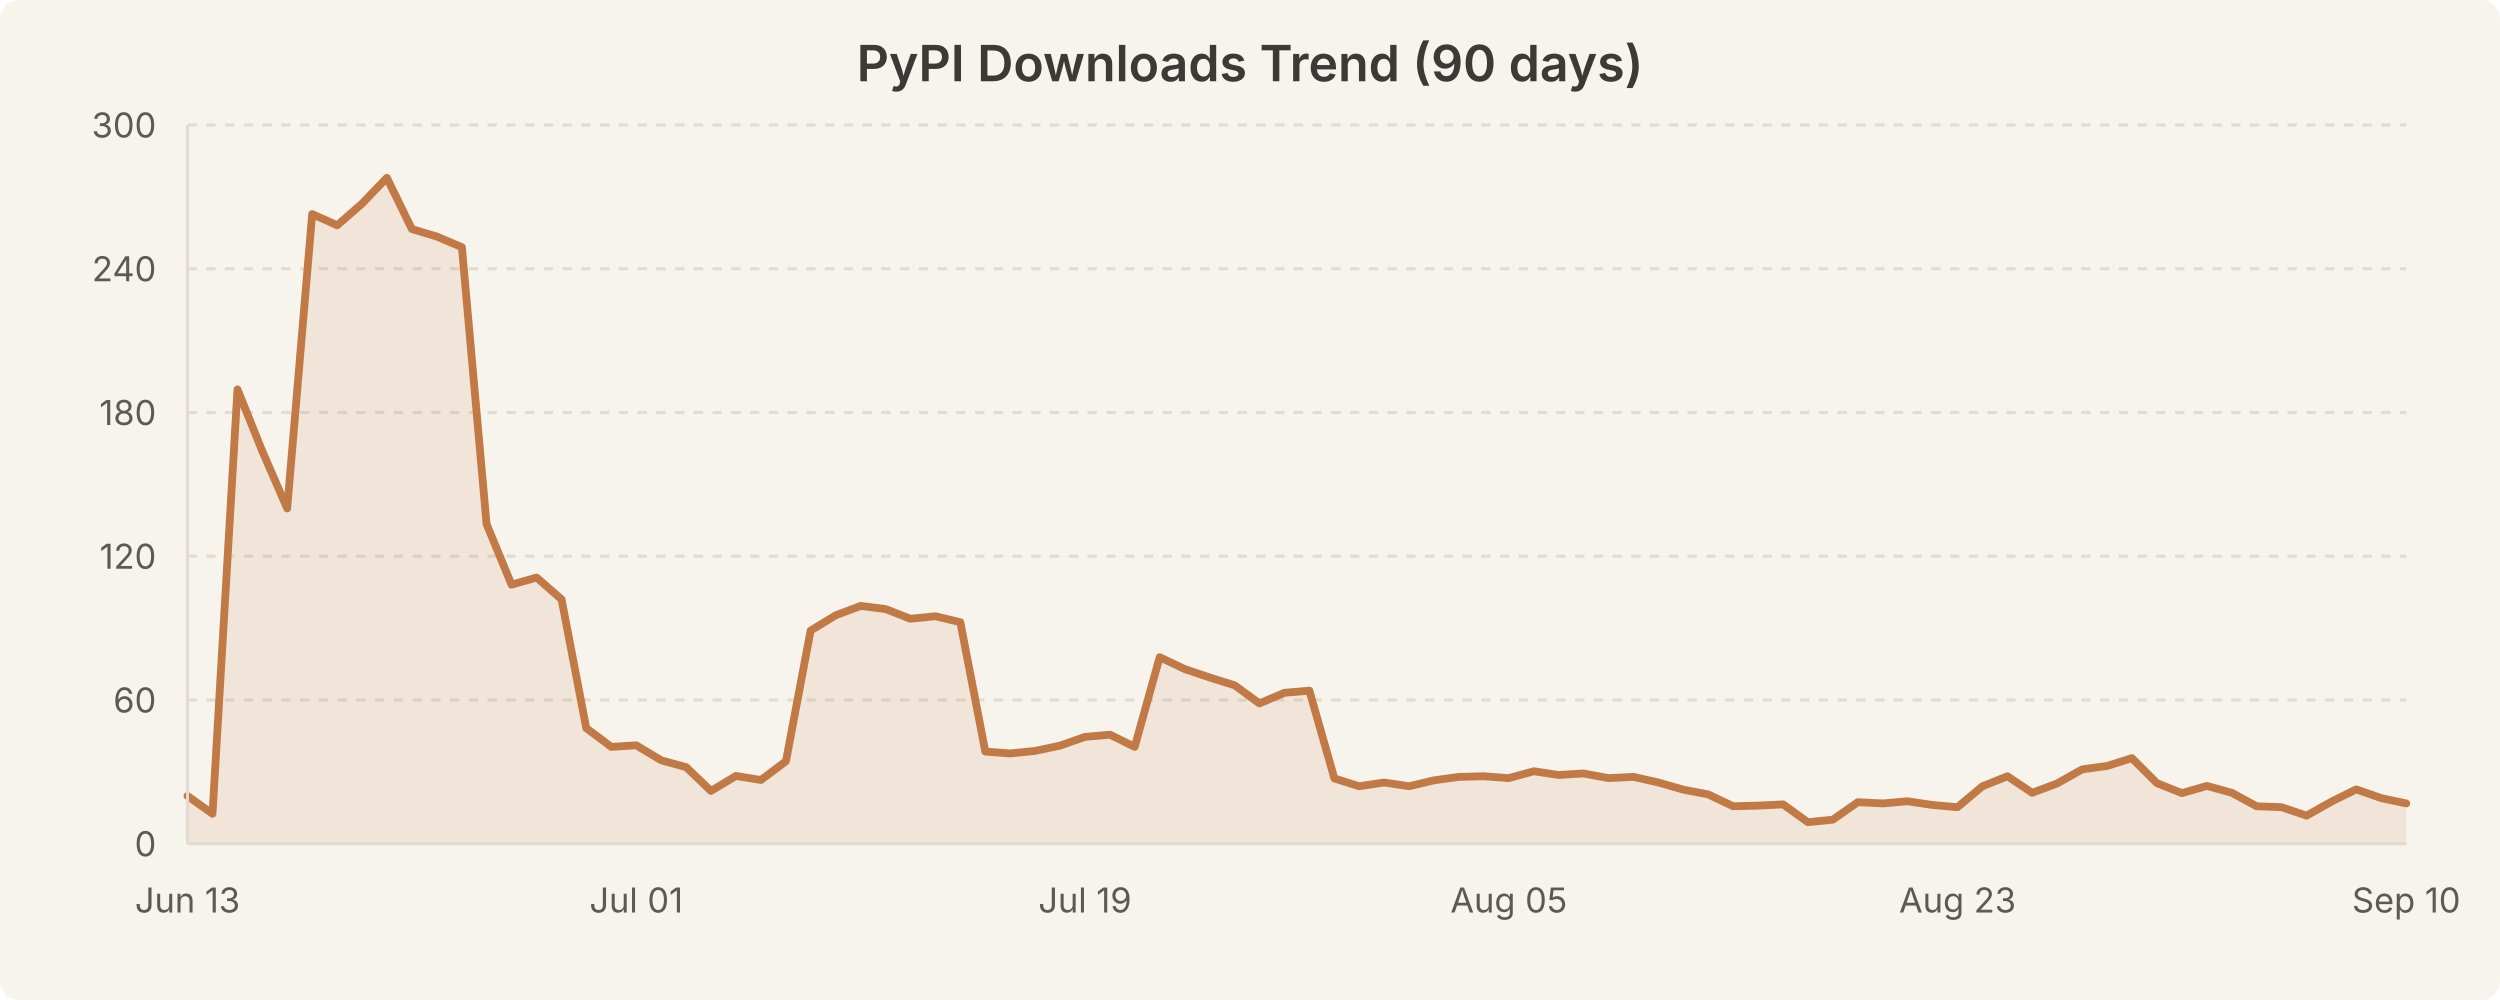
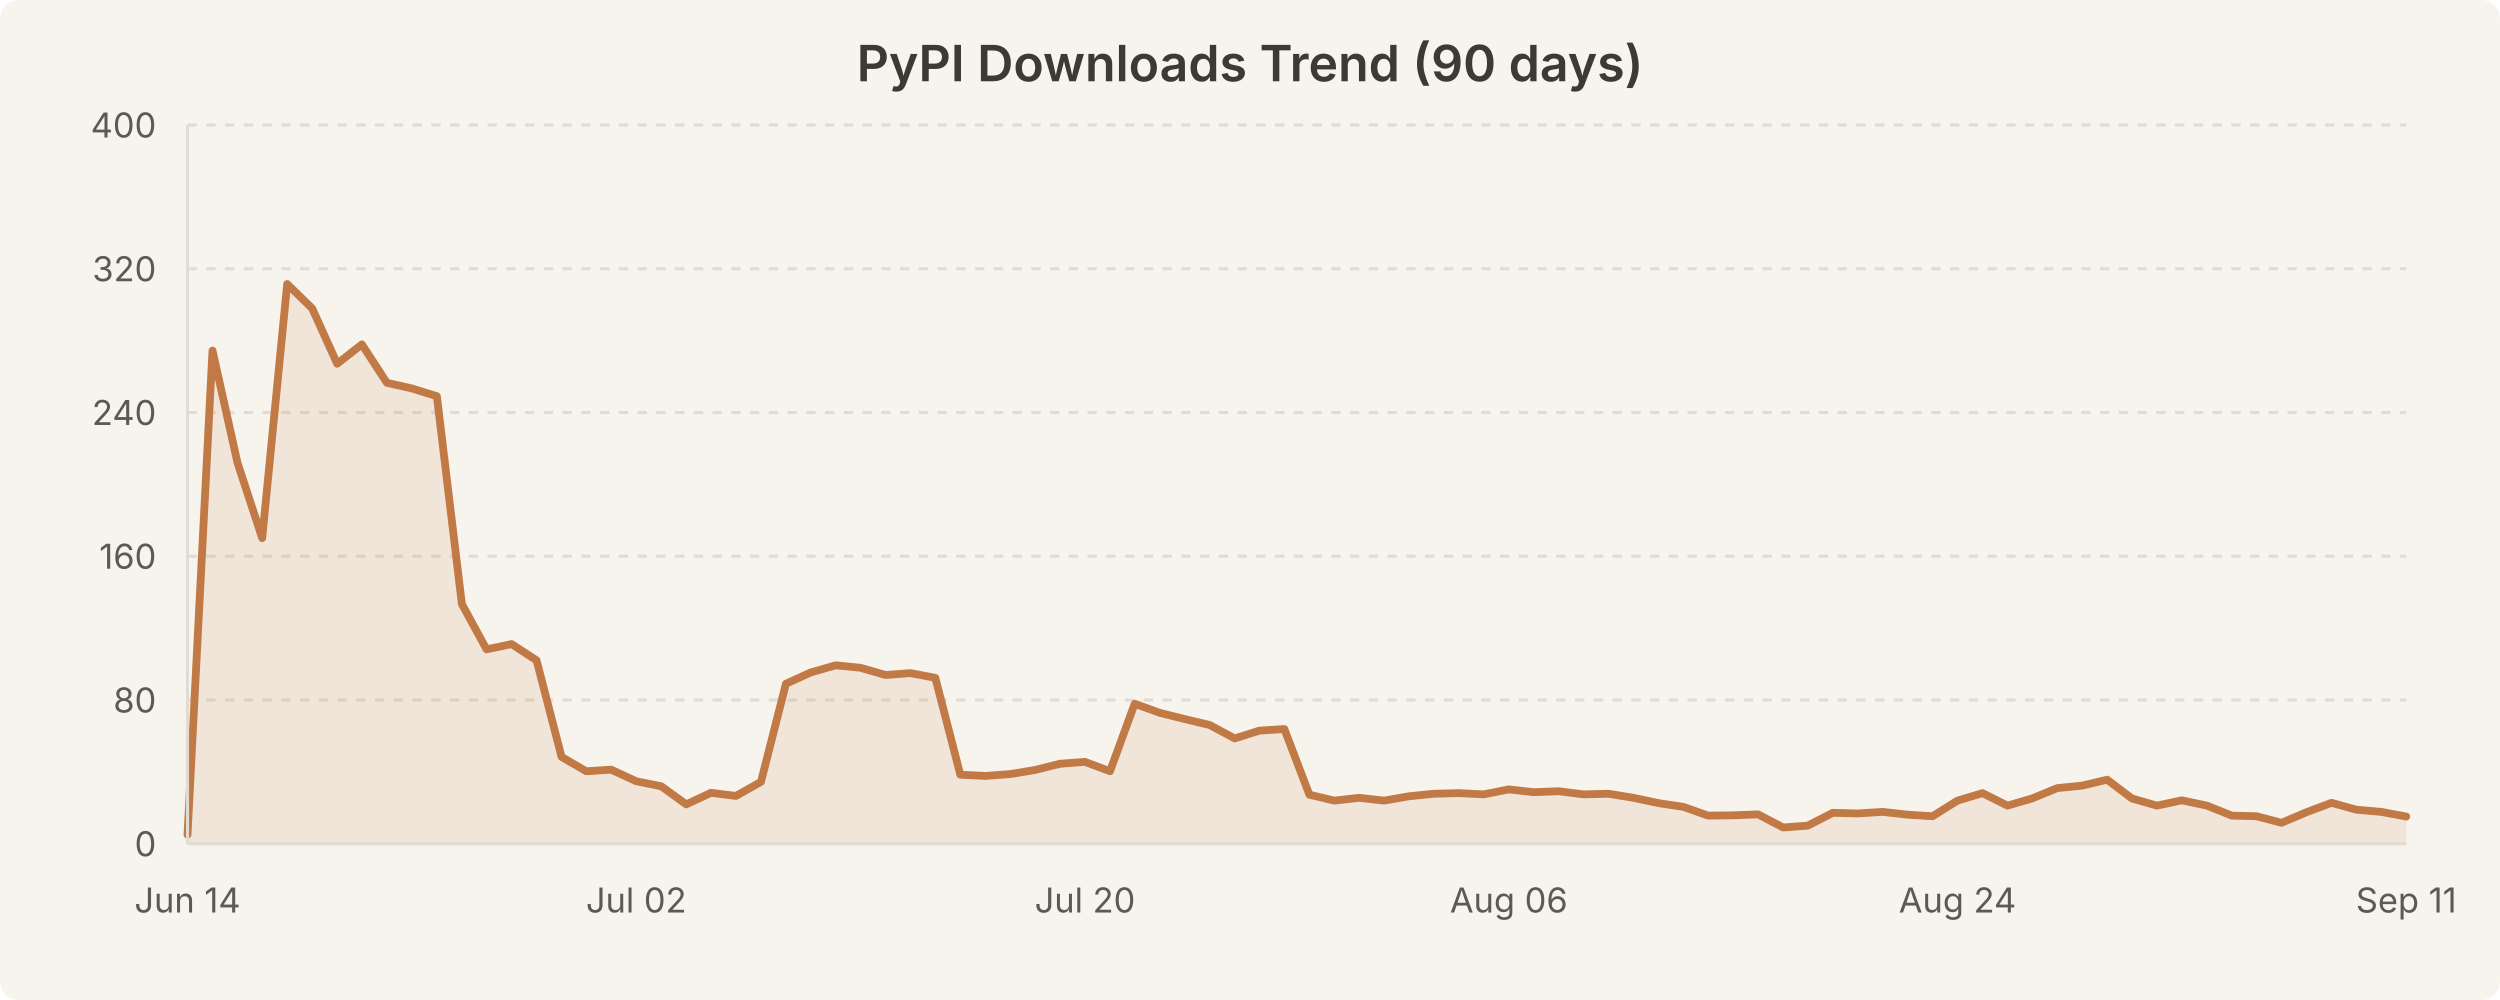
<svg xmlns="http://www.w3.org/2000/svg" width="800" height="320" viewBox="0 0 800 320" style="background-color:#f7f4ed">
  <rect width="800" height="320" fill="#f7f4ed" rx="6" />
  <text x="400.0" y="26" text-anchor="middle" font-family="system-ui, -apple-system, Segoe UI, sans-serif" font-size="16" font-weight="600" fill="#3b3a36">PyPI Downloads Trend (90 days)</text>
  <line x1="60" y1="224.0" x2="770" y2="224.0" stroke="#e0dcd3" stroke-width="1" stroke-dasharray="3,3" />
  <line x1="60" y1="178.0" x2="770" y2="178.0" stroke="#e0dcd3" stroke-width="1" stroke-dasharray="3,3" />
  <line x1="60" y1="132.0" x2="770" y2="132.0" stroke="#e0dcd3" stroke-width="1" stroke-dasharray="3,3" />
  <line x1="60" y1="86.0" x2="770" y2="86.0" stroke="#e0dcd3" stroke-width="1" stroke-dasharray="3,3" />
  <line x1="60" y1="40.0" x2="770" y2="40.0" stroke="#e0dcd3" stroke-width="1" stroke-dasharray="3,3" />
-   <path d="M 60.0 254.7 L 68.0 260.4 L 76.0 124.6 L 83.9 144.3 L 91.9 162.7 L 99.9 68.5 L 107.9 72.1 L 115.8 65.2 L 123.8 56.9 L 131.8 73.3 L 139.8 75.7 L 147.8 79.1 L 155.7 167.7 L 163.7 187.1 L 171.7 184.8 L 179.7 191.8 L 187.6 233.0 L 195.6 239.0 L 203.6 238.5 L 211.6 243.3 L 219.6 245.5 L 227.5 253.1 L 235.5 248.3 L 243.5 249.6 L 251.5 243.6 L 259.4 201.8 L 267.4 196.9 L 275.4 193.9 L 283.4 194.9 L 291.3 198.0 L 299.3 197.2 L 307.3 199.1 L 315.3 240.5 L 323.3 241.1 L 331.2 240.3 L 339.2 238.6 L 347.2 235.8 L 355.2 235.1 L 363.1 239.0 L 371.1 210.3 L 379.1 214.1 L 387.1 216.8 L 395.1 219.3 L 403.0 225.1 L 411.0 221.7 L 419.0 221.0 L 427.0 249.1 L 434.9 251.6 L 442.9 250.4 L 450.9 251.6 L 458.9 249.7 L 466.9 248.6 L 474.8 248.4 L 482.8 249.0 L 490.8 246.8 L 498.8 248.0 L 506.7 247.5 L 514.7 249.0 L 522.7 248.6 L 530.7 250.4 L 538.7 252.7 L 546.6 254.2 L 554.6 258.0 L 562.6 257.8 L 570.6 257.4 L 578.5 263.1 L 586.5 262.3 L 594.5 256.7 L 602.5 257.1 L 610.4 256.4 L 618.4 257.6 L 626.4 258.3 L 634.4 251.6 L 642.4 248.4 L 650.3 253.7 L 658.3 250.7 L 666.3 246.2 L 674.3 245.1 L 682.2 242.6 L 690.2 250.6 L 698.2 253.8 L 706.2 251.5 L 714.2 253.7 L 722.1 258.0 L 730.1 258.3 L 738.1 261.0 L 746.1 256.5 L 754.0 252.6 L 762.0 255.4 L 770.0 257.1 L 770.0 270.0 L 60.0 270.0 Z" fill="rgba(193, 122, 69, 0.12)" stroke="none" />
-   <path d="M 60.0 254.7 L 68.0 260.4 L 76.0 124.6 L 83.9 144.3 L 91.9 162.7 L 99.9 68.5 L 107.9 72.1 L 115.8 65.2 L 123.8 56.9 L 131.8 73.3 L 139.8 75.7 L 147.8 79.1 L 155.7 167.7 L 163.7 187.1 L 171.7 184.8 L 179.7 191.8 L 187.6 233.0 L 195.6 239.0 L 203.6 238.5 L 211.6 243.3 L 219.6 245.5 L 227.5 253.1 L 235.5 248.3 L 243.5 249.6 L 251.5 243.6 L 259.4 201.8 L 267.4 196.9 L 275.4 193.9 L 283.4 194.9 L 291.3 198.0 L 299.3 197.2 L 307.3 199.1 L 315.3 240.5 L 323.3 241.1 L 331.2 240.3 L 339.2 238.6 L 347.2 235.8 L 355.2 235.1 L 363.1 239.0 L 371.1 210.3 L 379.1 214.1 L 387.1 216.8 L 395.1 219.3 L 403.0 225.1 L 411.0 221.7 L 419.0 221.0 L 427.0 249.1 L 434.9 251.6 L 442.9 250.4 L 450.9 251.6 L 458.9 249.7 L 466.9 248.6 L 474.8 248.4 L 482.8 249.0 L 490.8 246.8 L 498.8 248.0 L 506.7 247.5 L 514.7 249.0 L 522.7 248.6 L 530.7 250.4 L 538.7 252.7 L 546.6 254.2 L 554.6 258.0 L 562.6 257.8 L 570.6 257.4 L 578.5 263.1 L 586.5 262.3 L 594.5 256.7 L 602.5 257.1 L 610.4 256.4 L 618.4 257.6 L 626.4 258.3 L 634.4 251.6 L 642.4 248.4 L 650.3 253.7 L 658.3 250.7 L 666.3 246.2 L 674.3 245.1 L 682.2 242.6 L 690.2 250.6 L 698.2 253.8 L 706.2 251.5 L 714.2 253.7 L 722.1 258.0 L 730.1 258.3 L 738.1 261.0 L 746.1 256.5 L 754.0 252.6 L 762.0 255.4 L 770.0 257.1" fill="none" stroke="#c17a45" stroke-width="2.5" stroke-linecap="round" stroke-linejoin="round" />
+   <path d="M 60.0 267.1 L 68.0 112.2 L 76.0 148.1 L 83.9 172.2 L 91.9 90.9 L 99.9 98.7 L 107.9 116.4 L 115.8 110.2 L 123.8 122.5 L 131.8 124.3 L 139.8 126.8 L 147.8 193.3 L 155.7 207.8 L 163.7 206.1 L 171.7 211.3 L 179.7 242.2 L 187.6 246.8 L 195.6 246.3 L 203.6 250.0 L 211.6 251.6 L 219.6 257.4 L 227.5 253.7 L 235.5 254.7 L 243.5 250.2 L 251.5 218.8 L 259.4 215.2 L 267.4 212.9 L 275.4 213.7 L 283.4 216.0 L 291.3 215.4 L 299.3 216.9 L 307.3 247.9 L 315.3 248.3 L 323.3 247.7 L 331.2 246.4 L 339.2 244.4 L 347.2 243.8 L 355.2 246.8 L 363.1 225.2 L 371.1 228.1 L 379.1 230.1 L 387.1 232.0 L 395.1 236.3 L 403.0 233.8 L 411.0 233.3 L 419.0 254.3 L 427.0 256.2 L 434.9 255.3 L 442.9 256.2 L 450.9 254.8 L 458.9 254.0 L 466.9 253.8 L 474.8 254.2 L 482.8 252.6 L 490.8 253.5 L 498.8 253.2 L 506.7 254.2 L 514.7 254.0 L 522.7 255.3 L 530.7 257.0 L 538.7 258.2 L 546.6 261.0 L 554.6 260.9 L 562.6 260.6 L 570.6 264.8 L 578.5 264.2 L 586.5 260.1 L 594.5 260.3 L 602.5 259.8 L 610.4 260.7 L 618.4 261.2 L 626.4 256.2 L 634.4 253.8 L 642.4 257.8 L 650.3 255.5 L 658.3 252.2 L 666.3 251.4 L 674.3 249.5 L 682.2 255.5 L 690.2 257.8 L 698.2 256.1 L 706.2 257.8 L 714.2 261.0 L 722.1 261.2 L 730.1 263.3 L 738.1 259.9 L 746.1 256.9 L 754.0 259.1 L 762.0 259.8 L 770.0 261.3 L 770.0 270.0 L 60.0 270.0 Z" fill="rgba(193, 122, 69, 0.12)" stroke="none" />
+   <path d="M 60.0 267.1 L 68.0 112.2 L 76.0 148.1 L 83.9 172.2 L 91.9 90.9 L 99.9 98.7 L 107.9 116.4 L 115.8 110.2 L 123.8 122.5 L 131.8 124.3 L 139.8 126.8 L 147.8 193.3 L 155.7 207.8 L 163.7 206.1 L 171.7 211.3 L 179.7 242.2 L 187.6 246.8 L 195.6 246.3 L 203.6 250.0 L 211.6 251.6 L 219.6 257.4 L 227.5 253.7 L 235.5 254.7 L 243.5 250.2 L 251.5 218.8 L 259.4 215.2 L 267.4 212.9 L 275.4 213.7 L 283.4 216.0 L 291.3 215.4 L 299.3 216.9 L 307.3 247.9 L 315.3 248.3 L 323.3 247.7 L 331.2 246.4 L 339.2 244.4 L 347.2 243.8 L 355.2 246.8 L 363.1 225.2 L 371.1 228.1 L 379.1 230.1 L 387.1 232.0 L 395.1 236.3 L 403.0 233.8 L 411.0 233.3 L 419.0 254.3 L 427.0 256.2 L 434.9 255.3 L 442.9 256.2 L 450.9 254.8 L 458.9 254.0 L 466.9 253.8 L 474.8 254.2 L 482.8 252.6 L 490.8 253.5 L 498.8 253.2 L 506.7 254.2 L 514.7 254.0 L 522.7 255.3 L 530.7 257.0 L 538.7 258.2 L 546.6 261.0 L 554.6 260.9 L 562.6 260.6 L 570.6 264.8 L 578.5 264.2 L 586.5 260.1 L 594.5 260.3 L 602.5 259.8 L 610.4 260.7 L 618.4 261.2 L 626.4 256.2 L 634.4 253.8 L 642.4 257.8 L 650.3 255.5 L 658.3 252.2 L 666.3 251.4 L 674.3 249.5 L 682.2 255.5 L 690.2 257.8 L 698.2 256.1 L 706.2 257.8 L 714.2 261.0 L 722.1 261.2 L 730.1 263.3 L 738.1 259.9 L 746.1 256.9 L 754.0 259.1 L 762.0 259.8 L 770.0 261.3" fill="none" stroke="#c17a45" stroke-width="2.5" stroke-linecap="round" stroke-linejoin="round" />
  <text x="50" y="274.0" text-anchor="end" font-family="system-ui, -apple-system, Segoe UI, sans-serif" font-size="11" fill="#5c5a55">0</text>
-   <text x="50" y="228.0" text-anchor="end" font-family="system-ui, -apple-system, Segoe UI, sans-serif" font-size="11" fill="#5c5a55">60</text>
-   <text x="50" y="182.0" text-anchor="end" font-family="system-ui, -apple-system, Segoe UI, sans-serif" font-size="11" fill="#5c5a55">120</text>
-   <text x="50" y="136.0" text-anchor="end" font-family="system-ui, -apple-system, Segoe UI, sans-serif" font-size="11" fill="#5c5a55">180</text>
-   <text x="50" y="90.0" text-anchor="end" font-family="system-ui, -apple-system, Segoe UI, sans-serif" font-size="11" fill="#5c5a55">240</text>
-   <text x="50" y="44.0" text-anchor="end" font-family="system-ui, -apple-system, Segoe UI, sans-serif" font-size="11" fill="#5c5a55">300</text>
-   <text x="60.0" y="292" text-anchor="middle" font-family="system-ui, -apple-system, Segoe UI, sans-serif" font-size="11" fill="#5c5a55">Jun 13</text>
-   <text x="203.596" y="292" text-anchor="middle" font-family="system-ui, -apple-system, Segoe UI, sans-serif" font-size="11" fill="#5c5a55">Jul 01</text>
-   <text x="347.191" y="292" text-anchor="middle" font-family="system-ui, -apple-system, Segoe UI, sans-serif" font-size="11" fill="#5c5a55">Jul 19</text>
-   <text x="482.809" y="292" text-anchor="middle" font-family="system-ui, -apple-system, Segoe UI, sans-serif" font-size="11" fill="#5c5a55">Aug 05</text>
-   <text x="626.404" y="292" text-anchor="middle" font-family="system-ui, -apple-system, Segoe UI, sans-serif" font-size="11" fill="#5c5a55">Aug 23</text>
-   <text x="770.0" y="292" text-anchor="middle" font-family="system-ui, -apple-system, Segoe UI, sans-serif" font-size="11" fill="#5c5a55">Sep 10</text>
+   <text x="50" y="228.0" text-anchor="end" font-family="system-ui, -apple-system, Segoe UI, sans-serif" font-size="11" fill="#5c5a55">80</text>
+   <text x="50" y="182.0" text-anchor="end" font-family="system-ui, -apple-system, Segoe UI, sans-serif" font-size="11" fill="#5c5a55">160</text>
+   <text x="50" y="136.0" text-anchor="end" font-family="system-ui, -apple-system, Segoe UI, sans-serif" font-size="11" fill="#5c5a55">240</text>
+   <text x="50" y="90.0" text-anchor="end" font-family="system-ui, -apple-system, Segoe UI, sans-serif" font-size="11" fill="#5c5a55">320</text>
+   <text x="50" y="44.0" text-anchor="end" font-family="system-ui, -apple-system, Segoe UI, sans-serif" font-size="11" fill="#5c5a55">400</text>
+   <text x="60.0" y="292" text-anchor="middle" font-family="system-ui, -apple-system, Segoe UI, sans-serif" font-size="11" fill="#5c5a55">Jun 14</text>
+   <text x="203.596" y="292" text-anchor="middle" font-family="system-ui, -apple-system, Segoe UI, sans-serif" font-size="11" fill="#5c5a55">Jul 02</text>
+   <text x="347.191" y="292" text-anchor="middle" font-family="system-ui, -apple-system, Segoe UI, sans-serif" font-size="11" fill="#5c5a55">Jul 20</text>
+   <text x="482.809" y="292" text-anchor="middle" font-family="system-ui, -apple-system, Segoe UI, sans-serif" font-size="11" fill="#5c5a55">Aug 06</text>
+   <text x="626.404" y="292" text-anchor="middle" font-family="system-ui, -apple-system, Segoe UI, sans-serif" font-size="11" fill="#5c5a55">Aug 24</text>
+   <text x="770.0" y="292" text-anchor="middle" font-family="system-ui, -apple-system, Segoe UI, sans-serif" font-size="11" fill="#5c5a55">Sep 11</text>
  <line x1="60" y1="40" x2="60" y2="270" stroke="#e0dcd3" stroke-width="1" />
  <line x1="60" y1="270" x2="770" y2="270" stroke="#e0dcd3" stroke-width="1" />
</svg>
